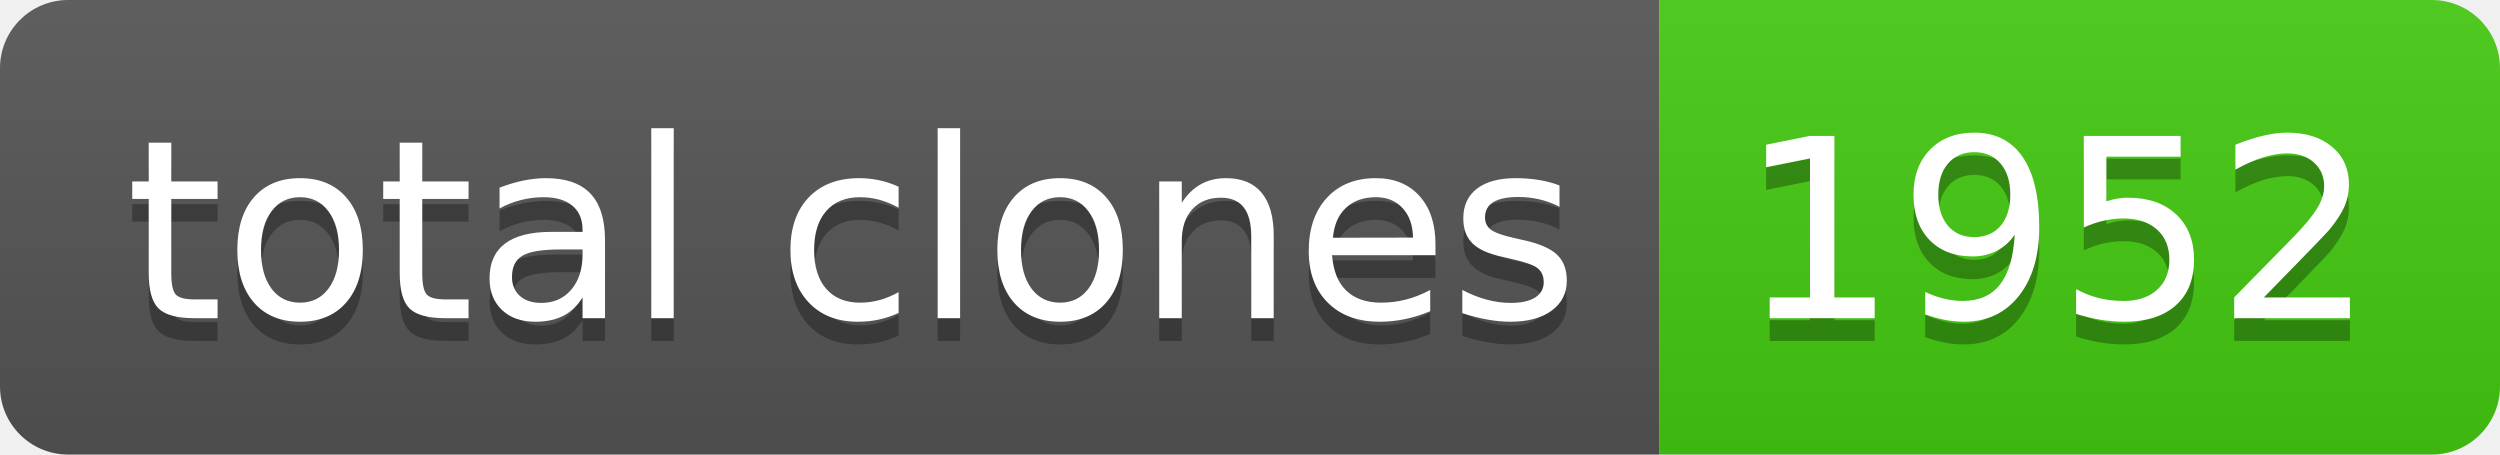
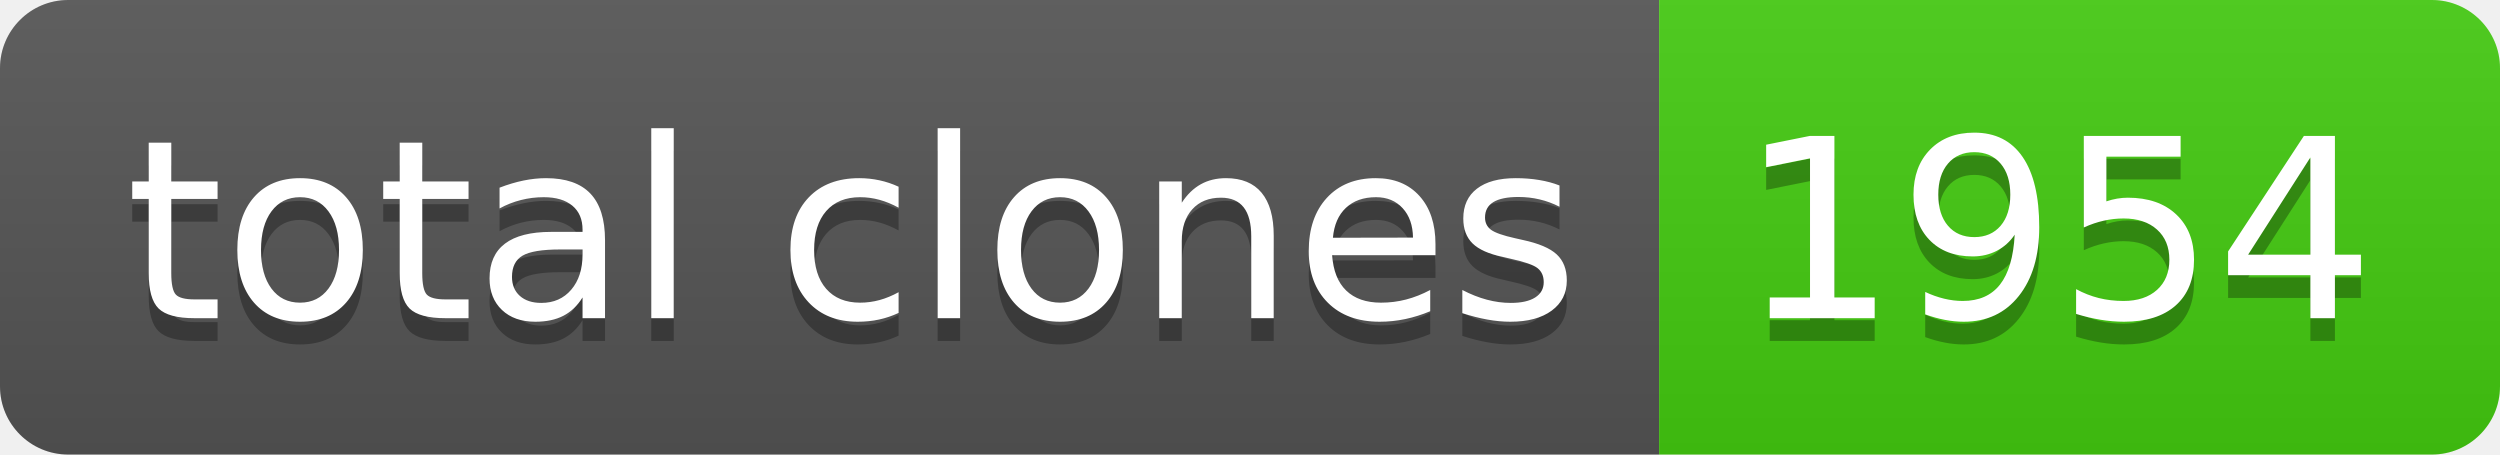
- <svg xmlns="http://www.w3.org/2000/svg" width="110" height="20" role="img" aria-label="total clones: 1952">
+ <svg xmlns="http://www.w3.org/2000/svg" width="110" height="20" role="img" aria-label="total clones: 1954">
  <linearGradient id="s" x2="0" y2="100%">
    <stop offset="0" stop-color="#bbb" stop-opacity=".1" />
    <stop offset="1" stop-opacity=".1" />
  </linearGradient>
  <clipPath id="r">
    <rect width="110" height="20" rx="3" fill="#fff" />
  </clipPath>
  <g clip-path="url(#r)">
    <rect width="73" height="20" fill="#555" />
    <rect x="73" width="37" height="20" fill="#4c1" />
    <rect width="110" height="20" fill="url(#s)" />
  </g>
  <g fill="#fff" text-anchor="middle" font-family="Verdana,Geneva,DejaVu Sans,sans-serif" text-rendering="geometricPrecision" font-size="110">
    <text aria-hidden="true" x="375" y="150" fill="#010101" fill-opacity=".3" transform="scale(.1)" textLength="630">total clones</text>
    <text x="375" y="140" transform="scale(.1)" fill="#fff" textLength="630">total clones</text>
-     <text aria-hidden="true" x="905" y="150" fill="#010101" fill-opacity=".3" transform="scale(.1)" textLength="270">1952</text>
-     <text x="905" y="140" transform="scale(.1)" fill="#fff" textLength="270">1952</text>
+     <text aria-hidden="true" x="905" y="150" fill="#010101" fill-opacity=".3" transform="scale(.1)" textLength="270">1954</text>
+     <text x="905" y="140" transform="scale(.1)" fill="#fff" textLength="270">1954</text>
  </g>
</svg>
